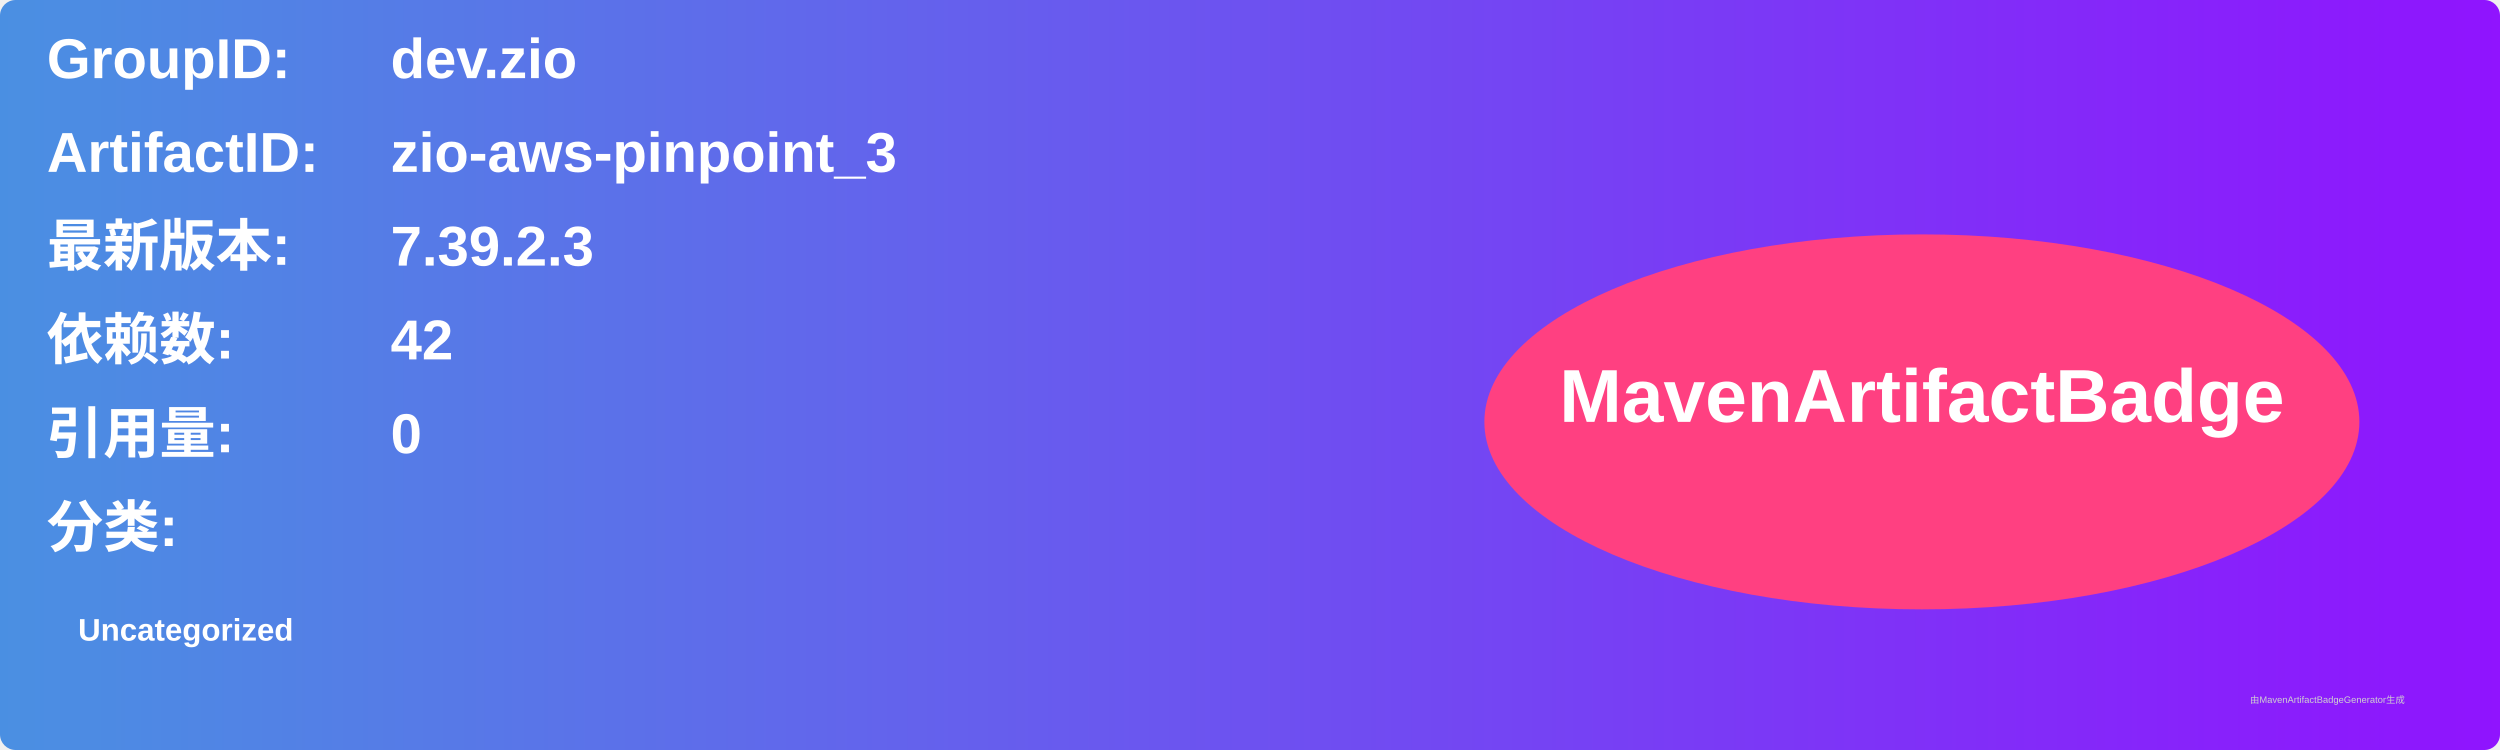
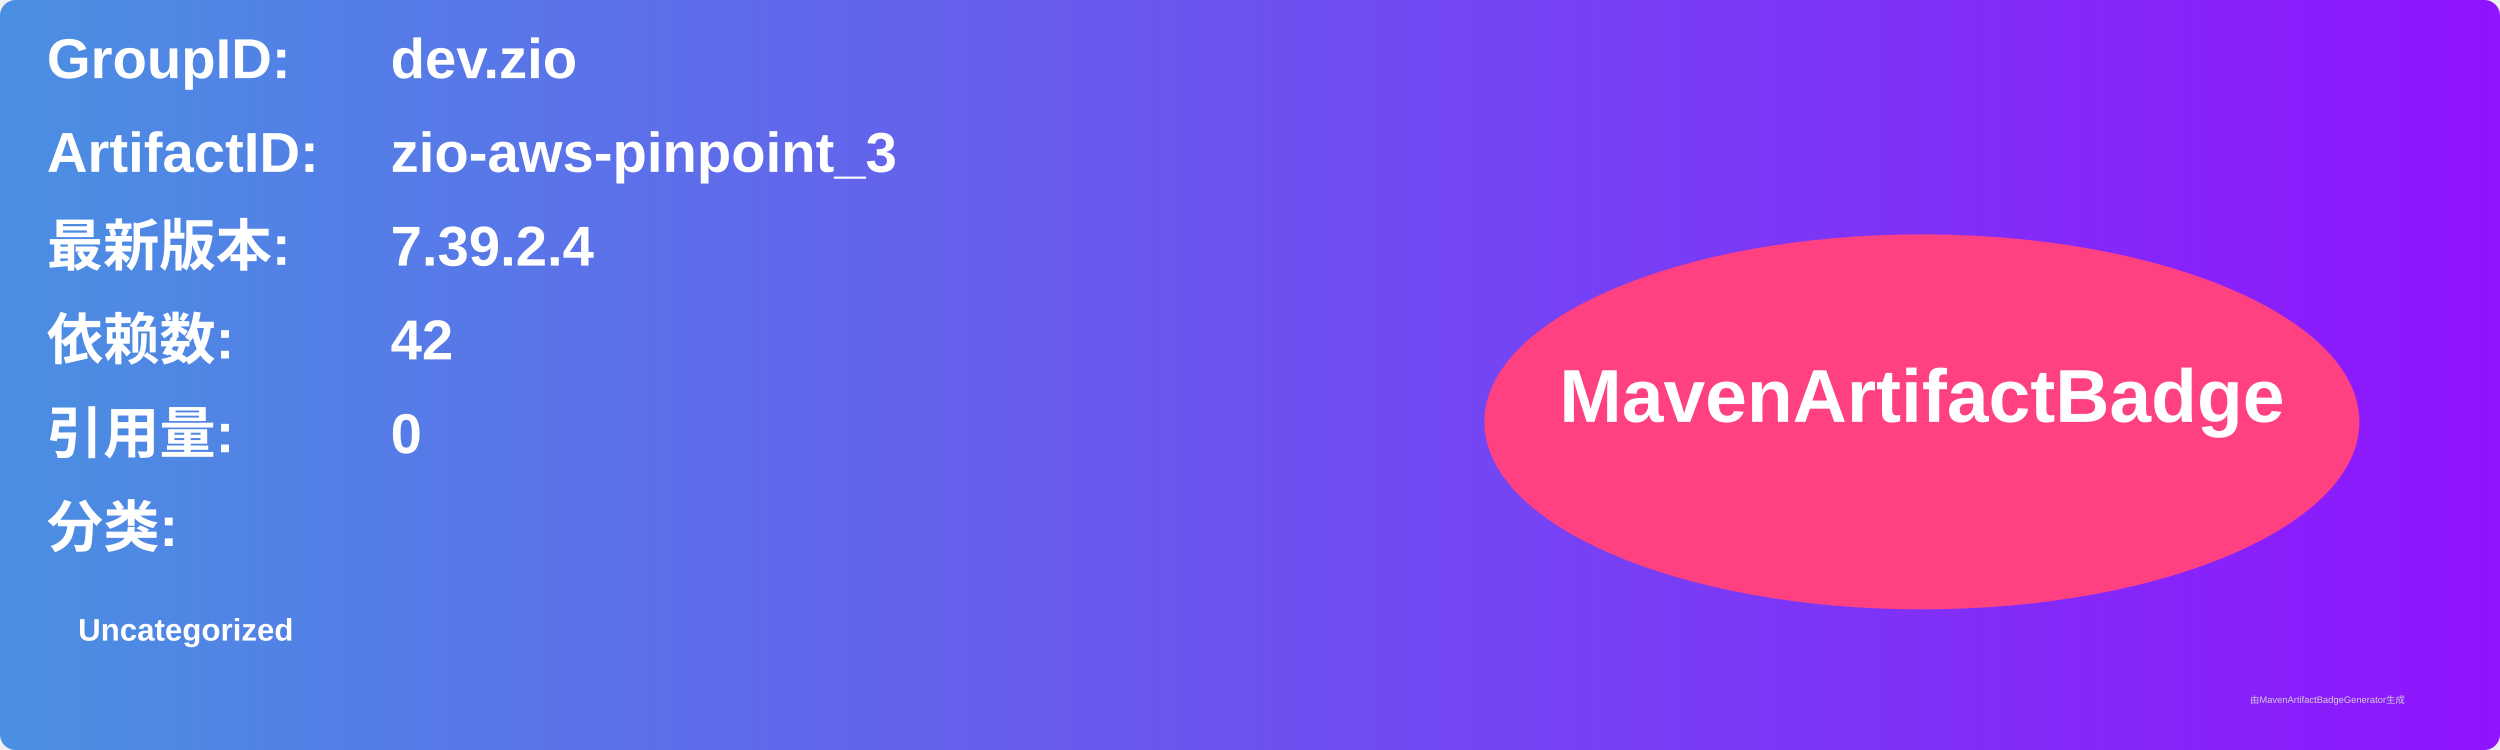
<svg xmlns="http://www.w3.org/2000/svg" width="800" height="240" viewBox="0 0 800 240">
  <linearGradient id="grad" x1="0%" y1="0%" x2="100%" y2="0%">
    <stop offset="0%" stop-color="#4a90e2" />
    <stop offset="100%" stop-color="#9013fe" />
  </linearGradient>
  <rect width="100%" height="100%" rx="5" ry="5" fill="url(#grad)" />
  <g transform="translate(15, 15)">
    <text x="0" y="10" font-family="Arial" font-size="18" fill="white" font-weight="bold" width="260">GroupID:</text>
    <text x="110" y="10" font-family="Arial" font-size="18" fill="white" font-weight="bold" width="460">dev.zio</text>
    <text x="0" y="40" font-family="Arial" font-size="18" fill="white" font-weight="bold" width="260">ArtifactID:</text>
    <text x="110" y="40" font-family="Arial" font-size="18" fill="white" font-weight="bold" width="460">zio-aws-pinpoint_3</text>
    <text x="0" y="70" font-family="Arial" font-size="18" fill="white" font-weight="bold">最新版本:</text>
    <text x="110" y="70" font-family="Arial" font-size="18" fill="white" font-weight="bold">
-       <tspan font-weight="bold">7.39.2.3</tspan>
+       <tspan font-weight="bold">7.39.2.4</tspan>
    </text>
    <text x="0" y="100" font-family="Arial" font-size="18" fill="white" font-weight="bold">依赖数: </text>
    <text x="110" y="100" font-family="Arial" font-size="18" fill="white">
      <tspan font-weight="bold">42</tspan>
    </text>
    <text x="0" y="130" font-family="Arial" font-size="18" fill="white" font-weight="bold">引用量: </text>
    <text x="110" y="130" font-family="Arial" font-size="18" fill="white">
      <tspan font-weight="bold">0</tspan>
    </text>
    <text x="0" y="160" font-family="Arial" font-size="18" fill="white" font-weight="bold">分类:</text>
    <text x="10" y="190" font-family="Arial" font-size="10" fill="white">
      <tspan font-weight="bold">Uncategorized</tspan>
    </text>
    <ellipse cx="600" cy="120" rx="140" ry="60" fill="#ff4081" />
    <text x="600" y="120" text-anchor="middle" font-family="Arial" font-size="24" fill="white" font-weight="bold">MavenArtifactBadge</text>
  </g>
  <text x="720" y="225" font-family="Arial" font-size="3" fill="#d0d0d0">由MavenArtifactBadgeGenerator生成</text>
</svg>
